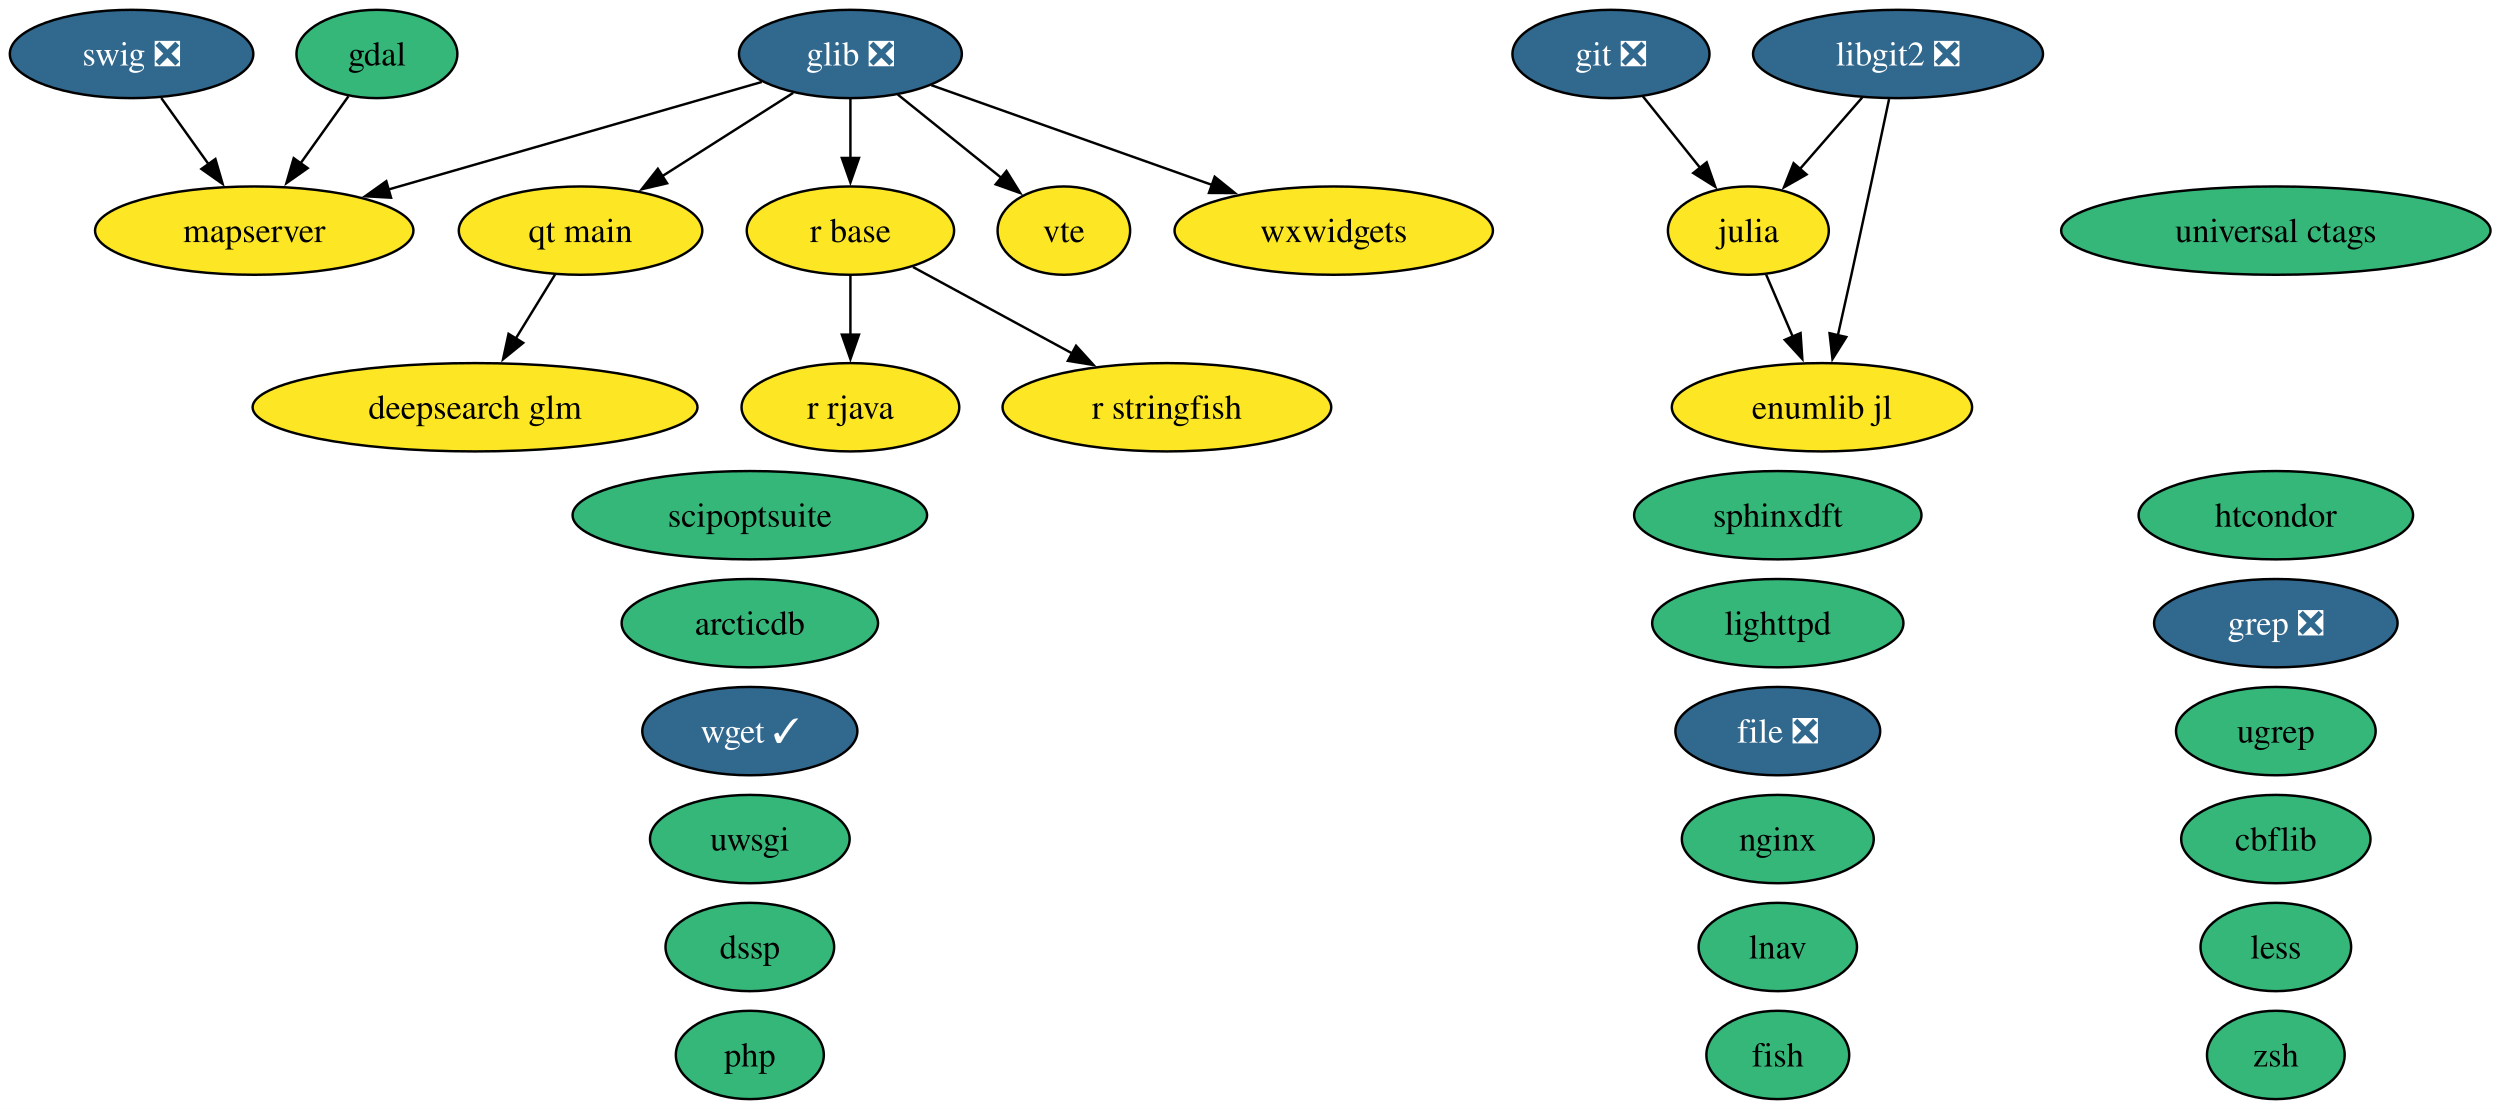
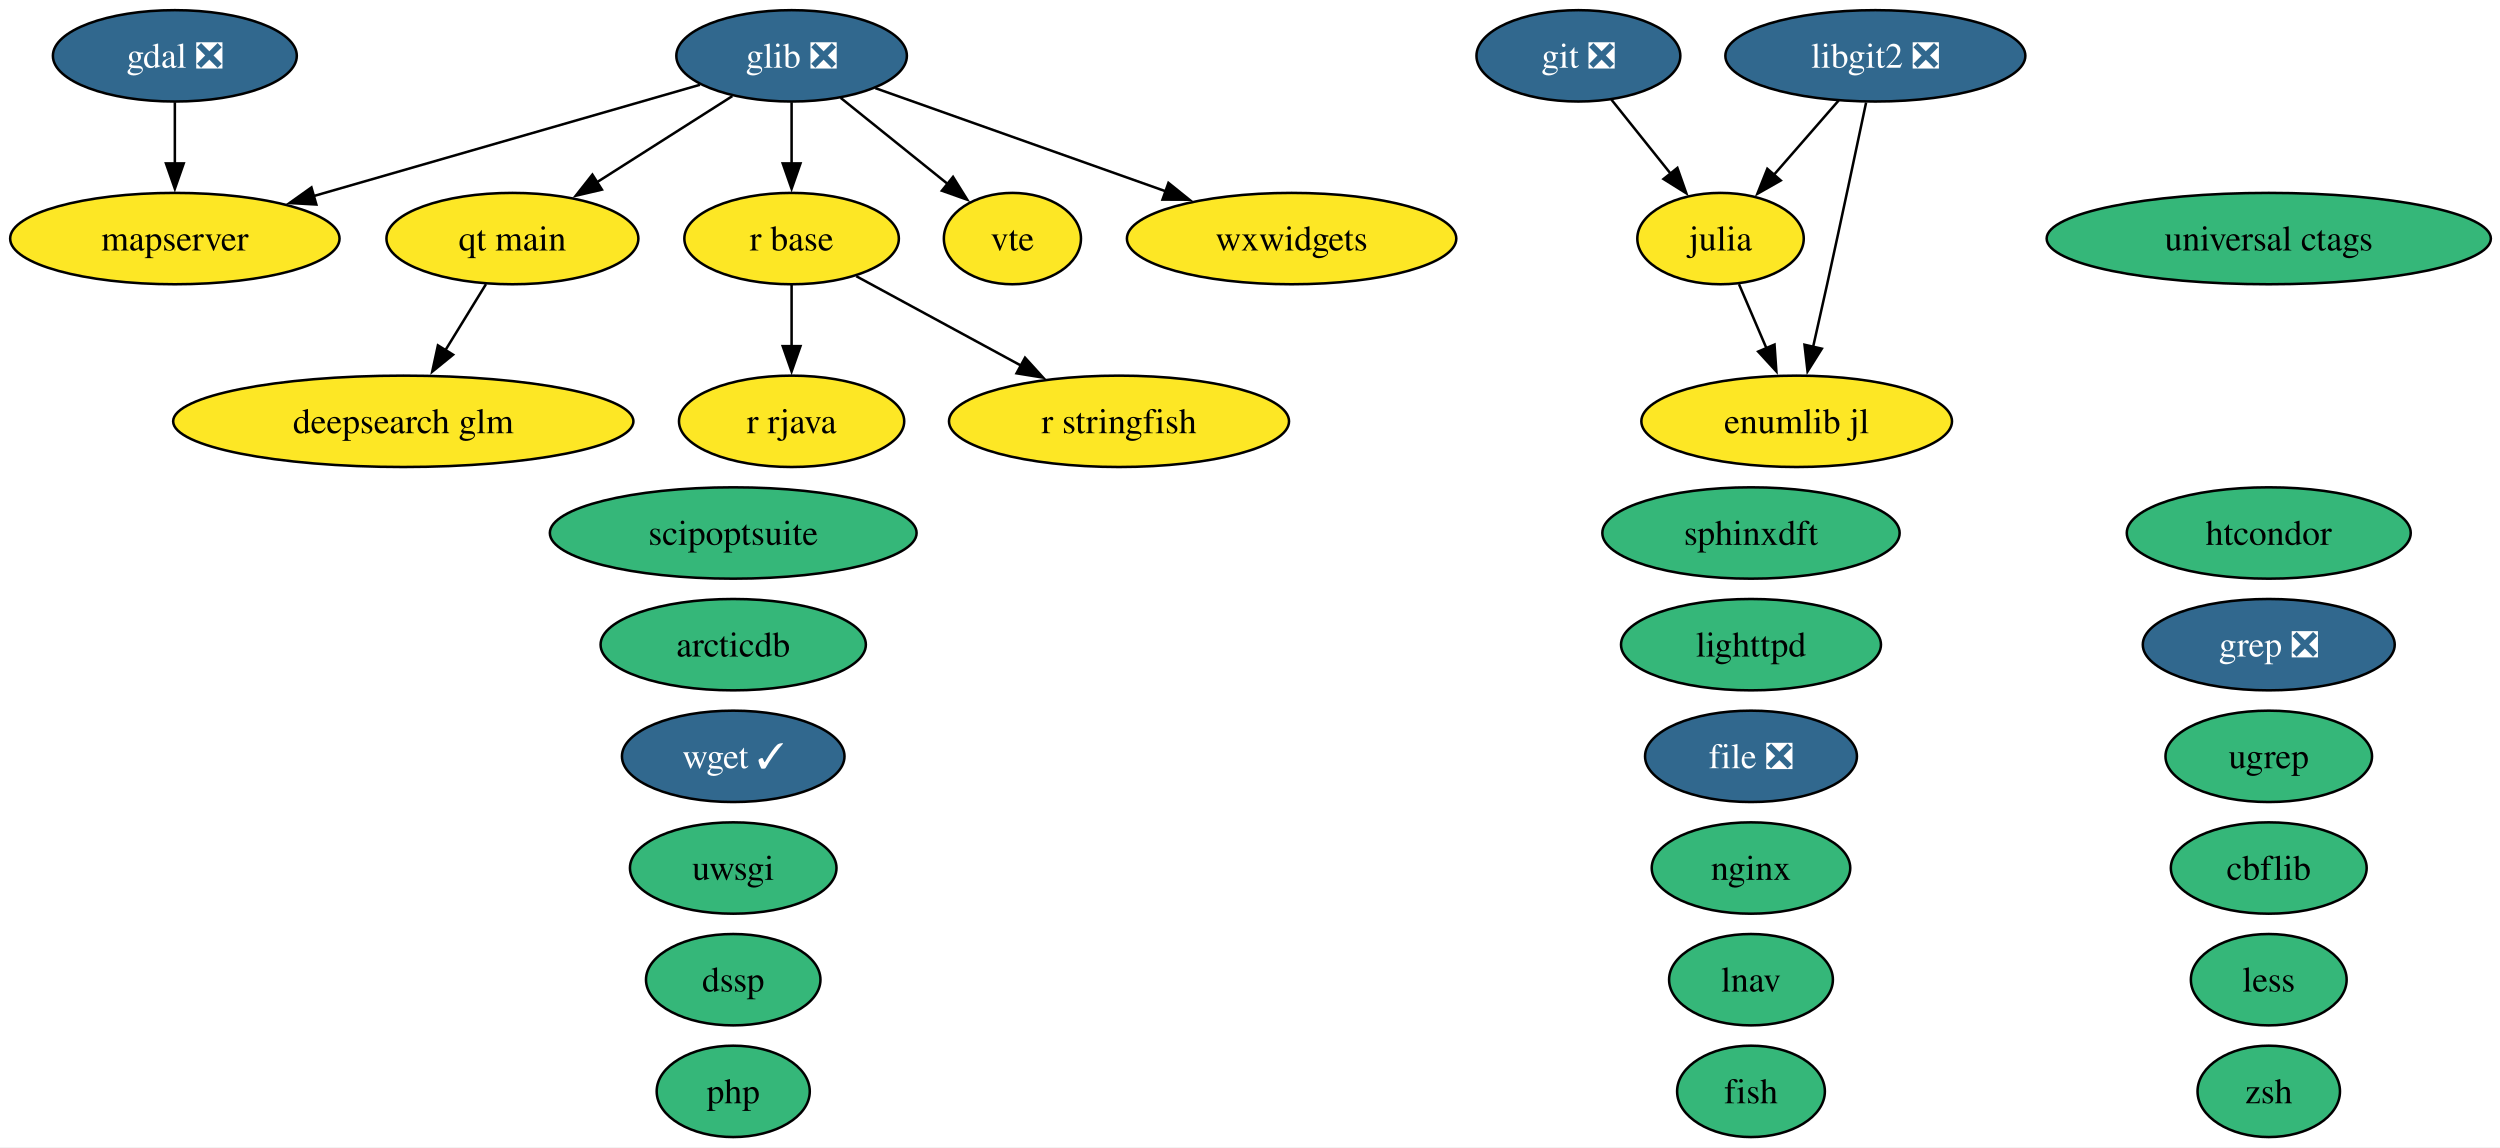
- <svg xmlns="http://www.w3.org/2000/svg" xmlns:xlink="http://www.w3.org/1999/xlink" width="1019pt" height="452pt" viewBox="0.00 0.00 1019.00 452.00">
+ <svg xmlns="http://www.w3.org/2000/svg" xmlns:xlink="http://www.w3.org/1999/xlink" width="985pt" height="452pt" viewBox="0.00 0.00 985.00 452.00">
  <g id="graph0" class="graph" transform="scale(1 1) rotate(0) translate(4 448)">
-     <polygon fill="white" stroke="none" points="-4,4 -4,-448 1015.14,-448 1015.14,4 -4,4" />
+     <polygon fill="white" stroke="none" points="-4,4 -4,-448 981.4,-448 981.4,4 -4,4" />
    <g id="node1" class="node">
      <g id="a_node1">
        <a xlink:href="https://github.com/conda-forge/arcticdb-feedstock" xlink:title="arcticdb">
-           <ellipse fill="#35b779" stroke="black" cx="301.63" cy="-194" rx="52.26" ry="18" />
-           <text xml:space="preserve" text-anchor="middle" x="301.63" y="-189.32" font-family="Times,serif" font-size="14.00">arcticdb</text>
+           <ellipse fill="#35b779" stroke="black" cx="284.89" cy="-194" rx="52.26" ry="18" />
+           <text xml:space="preserve" text-anchor="middle" x="284.89" y="-189.32" font-family="Times,serif" font-size="14.00">arcticdb</text>
        </a>
      </g>
    </g>
    <g id="node2" class="node">
      <g id="a_node2">
        <a xlink:href="https://github.com/conda-forge/cbflib-feedstock" xlink:title="cbflib">
-           <ellipse fill="#35b779" stroke="black" cx="923.63" cy="-106" rx="38.58" ry="18" />
-           <text xml:space="preserve" text-anchor="middle" x="923.63" y="-101.33" font-family="Times,serif" font-size="14.00">cbflib</text>
+           <ellipse fill="#35b779" stroke="black" cx="889.89" cy="-106" rx="38.58" ry="18" />
+           <text xml:space="preserve" text-anchor="middle" x="889.89" y="-101.33" font-family="Times,serif" font-size="14.00">cbflib</text>
        </a>
      </g>
    </g>
    <g id="node3" class="node">
      <g id="a_node3">
        <a xlink:href="https://github.com/conda-forge/deepsearch-glm-feedstock" xlink:title="deepsearch glm">
-           <ellipse fill="#fde725" stroke="black" cx="189.63" cy="-282" rx="90.67" ry="18" />
-           <text xml:space="preserve" text-anchor="middle" x="189.63" y="-277.32" font-family="Times,serif" font-size="14.00">deepsearch glm</text>
+           <ellipse fill="#fde725" stroke="black" cx="154.89" cy="-282" rx="90.67" ry="18" />
+           <text xml:space="preserve" text-anchor="middle" x="154.89" y="-277.32" font-family="Times,serif" font-size="14.00">deepsearch glm</text>
        </a>
      </g>
    </g>
    <g id="node4" class="node">
      <g id="a_node4">
        <a xlink:href="https://github.com/conda-forge/dssp-feedstock" xlink:title="dssp">
-           <ellipse fill="#35b779" stroke="black" cx="301.63" cy="-62" rx="34.37" ry="18" />
-           <text xml:space="preserve" text-anchor="middle" x="301.63" y="-57.33" font-family="Times,serif" font-size="14.00">dssp</text>
+           <ellipse fill="#35b779" stroke="black" cx="284.89" cy="-62" rx="34.37" ry="18" />
+           <text xml:space="preserve" text-anchor="middle" x="284.89" y="-57.33" font-family="Times,serif" font-size="14.00">dssp</text>
        </a>
      </g>
    </g>
    <g id="node5" class="node">
      <g id="a_node5">
        <a xlink:href="https://github.com/conda-forge/file-feedstock/pull/16" xlink:title="file ❎">
-           <ellipse fill="#31688e" stroke="black" cx="720.63" cy="-150" rx="41.74" ry="18" />
-           <text xml:space="preserve" text-anchor="middle" x="720.63" y="-145.32" font-family="Times,serif" font-size="14.00" fill="white">file ❎</text>
+           <ellipse fill="#31688e" stroke="black" cx="685.89" cy="-150" rx="41.74" ry="18" />
+           <text xml:space="preserve" text-anchor="middle" x="685.89" y="-145.32" font-family="Times,serif" font-size="14.00" fill="white">file ❎</text>
        </a>
      </g>
    </g>
    <g id="node6" class="node">
      <g id="a_node6">
        <a xlink:href="https://github.com/conda-forge/fish-feedstock" xlink:title="fish">
-           <ellipse fill="#35b779" stroke="black" cx="720.63" cy="-18" rx="29.11" ry="18" />
-           <text xml:space="preserve" text-anchor="middle" x="720.63" y="-13.32" font-family="Times,serif" font-size="14.00">fish</text>
+           <ellipse fill="#35b779" stroke="black" cx="685.89" cy="-18" rx="29.11" ry="18" />
+           <text xml:space="preserve" text-anchor="middle" x="685.89" y="-13.32" font-family="Times,serif" font-size="14.00">fish</text>
        </a>
      </g>
    </g>
    <g id="node7" class="node">
      <g id="a_node7">
-         <a xlink:href="https://github.com/conda-forge/gdal-feedstock" xlink:title="gdal">
-           <ellipse fill="#35b779" stroke="black" cx="149.63" cy="-426" rx="32.79" ry="18" />
-           <text xml:space="preserve" text-anchor="middle" x="149.63" y="-421.32" font-family="Times,serif" font-size="14.00">gdal</text>
+         <a xlink:href="https://github.com/conda-forge/gdal-feedstock/pull/1246" xlink:title="gdal ❎">
+           <ellipse fill="#31688e" stroke="black" cx="64.89" cy="-426" rx="48.05" ry="18" />
+           <text xml:space="preserve" text-anchor="middle" x="64.89" y="-421.32" font-family="Times,serif" font-size="14.00" fill="white">gdal ❎</text>
        </a>
      </g>
    </g>
    <g id="node17" class="node">
      <g id="a_node17">
        <a xlink:href="https://github.com/conda-forge/mapserver-feedstock" xlink:title="mapserver">
-           <ellipse fill="#fde725" stroke="black" cx="99.63" cy="-354" rx="64.89" ry="18" />
-           <text xml:space="preserve" text-anchor="middle" x="99.63" y="-349.32" font-family="Times,serif" font-size="14.00">mapserver</text>
+           <ellipse fill="#fde725" stroke="black" cx="64.89" cy="-354" rx="64.89" ry="18" />
+           <text xml:space="preserve" text-anchor="middle" x="64.89" y="-349.32" font-family="Times,serif" font-size="14.00">mapserver</text>
        </a>
      </g>
    </g>
    <g id="edge1" class="edge">
-       <path fill="none" stroke="black" d="M138.03,-408.76C132.21,-400.61 125.01,-390.53 118.42,-381.31" />
-       <polygon fill="black" stroke="black" points="121.4,-379.46 112.74,-373.36 115.71,-383.53 121.4,-379.46" />
+       <path fill="none" stroke="black" d="M64.89,-407.7C64.89,-400.41 64.89,-391.73 64.89,-383.54" />
+       <polygon fill="black" stroke="black" points="68.39,-383.62 64.89,-373.62 61.39,-383.62 68.39,-383.62" />
    </g>
    <g id="node8" class="node">
      <g id="a_node8">
        <a xlink:href="https://github.com/conda-forge/git-feedstock/pull/193" xlink:title="git ❎">
-           <ellipse fill="#31688e" stroke="black" cx="652.63" cy="-426" rx="40.16" ry="18" />
-           <text xml:space="preserve" text-anchor="middle" x="652.63" y="-421.32" font-family="Times,serif" font-size="14.00" fill="white">git ❎</text>
+           <ellipse fill="#31688e" stroke="black" cx="617.89" cy="-426" rx="40.16" ry="18" />
+           <text xml:space="preserve" text-anchor="middle" x="617.89" y="-421.32" font-family="Times,serif" font-size="14.00" fill="white">git ❎</text>
        </a>
      </g>
    </g>
    <g id="node12" class="node">
      <g id="a_node12">
        <a xlink:href="https://github.com/conda-forge/julia-feedstock" xlink:title="julia">
-           <ellipse fill="#fde725" stroke="black" cx="708.63" cy="-354" rx="32.79" ry="18" />
-           <text xml:space="preserve" text-anchor="middle" x="708.63" y="-349.32" font-family="Times,serif" font-size="14.00">julia</text>
+           <ellipse fill="#fde725" stroke="black" cx="673.89" cy="-354" rx="32.79" ry="18" />
+           <text xml:space="preserve" text-anchor="middle" x="673.89" y="-349.32" font-family="Times,serif" font-size="14.00">julia</text>
        </a>
      </g>
    </g>
    <g id="edge2" class="edge">
-       <path fill="none" stroke="black" d="M665.62,-408.76C672.57,-400.07 681.28,-389.19 689.04,-379.49" />
-       <polygon fill="black" stroke="black" points="691.64,-381.84 695.15,-371.85 686.17,-377.47 691.64,-381.84" />
+       <path fill="none" stroke="black" d="M630.88,-408.76C637.83,-400.07 646.54,-389.19 654.29,-379.49" />
+       <polygon fill="black" stroke="black" points="656.89,-381.84 660.41,-371.85 651.43,-377.47 656.89,-381.84" />
    </g>
    <g id="node9" class="node">
      <g id="a_node9">
        <a xlink:href="https://github.com/conda-forge/glib-feedstock/pull/256" xlink:title="glib ❎">
-           <ellipse fill="#31688e" stroke="black" cx="342.63" cy="-426" rx="45.42" ry="18" />
-           <text xml:space="preserve" text-anchor="middle" x="342.63" y="-421.32" font-family="Times,serif" font-size="14.00" fill="white">glib ❎</text>
+           <ellipse fill="#31688e" stroke="black" cx="307.89" cy="-426" rx="45.42" ry="18" />
+           <text xml:space="preserve" text-anchor="middle" x="307.89" y="-421.32" font-family="Times,serif" font-size="14.00" fill="white">glib ❎</text>
        </a>
      </g>
    </g>
    <g id="edge3" class="edge">
-       <path fill="none" stroke="black" d="M306.51,-414.6C266.24,-403 200.67,-384.11 154.15,-370.71" />
-       <polygon fill="black" stroke="black" points="155.39,-367.42 144.81,-368.01 153.45,-374.15 155.39,-367.42" />
+       <path fill="none" stroke="black" d="M271.77,-414.6C231.5,-403 165.93,-384.11 119.41,-370.71" />
+       <polygon fill="black" stroke="black" points="120.64,-367.42 110.07,-368.01 118.71,-374.15 120.64,-367.42" />
    </g>
    <g id="node20" class="node">
      <g id="a_node20">
        <a xlink:href="https://github.com/conda-forge/qt-main-feedstock" xlink:title="qt main">
-           <ellipse fill="#fde725" stroke="black" cx="232.63" cy="-354" rx="49.63" ry="18" />
-           <text xml:space="preserve" text-anchor="middle" x="232.63" y="-349.32" font-family="Times,serif" font-size="14.00">qt main</text>
+           <ellipse fill="#fde725" stroke="black" cx="197.89" cy="-354" rx="49.63" ry="18" />
+           <text xml:space="preserve" text-anchor="middle" x="197.89" y="-349.32" font-family="Times,serif" font-size="14.00">qt main</text>
        </a>
      </g>
    </g>
    <g id="edge4" class="edge">
-       <path fill="none" stroke="black" d="M319.3,-410.15C303.8,-400.29 283.21,-387.19 265.99,-376.23" />
-       <polygon fill="black" stroke="black" points="267.9,-373.29 257.58,-370.88 264.14,-379.2 267.9,-373.29" />
+       <path fill="none" stroke="black" d="M284.56,-410.15C269.06,-400.29 248.47,-387.19 231.25,-376.23" />
+       <polygon fill="black" stroke="black" points="233.15,-373.29 222.84,-370.88 229.4,-379.2 233.15,-373.29" />
    </g>
    <g id="node21" class="node">
      <g id="a_node21">
        <a xlink:href="https://github.com/conda-forge/r-base-feedstock" xlink:title="r base">
-           <ellipse fill="#fde725" stroke="black" cx="342.63" cy="-354" rx="42.26" ry="18" />
-           <text xml:space="preserve" text-anchor="middle" x="342.63" y="-349.32" font-family="Times,serif" font-size="14.00">r base</text>
+           <ellipse fill="#fde725" stroke="black" cx="307.89" cy="-354" rx="42.26" ry="18" />
+           <text xml:space="preserve" text-anchor="middle" x="307.89" y="-349.32" font-family="Times,serif" font-size="14.00">r base</text>
        </a>
      </g>
    </g>
    <g id="edge5" class="edge">
-       <path fill="none" stroke="black" d="M342.63,-407.7C342.63,-400.41 342.63,-391.73 342.63,-383.54" />
-       <polygon fill="black" stroke="black" points="346.13,-383.62 342.63,-373.62 339.13,-383.62 346.13,-383.62" />
-     </g>
-     <g id="node30" class="node">
-       <g id="a_node30">
+       <path fill="none" stroke="black" d="M307.89,-407.7C307.89,-400.41 307.89,-391.73 307.89,-383.54" />
+       <polygon fill="black" stroke="black" points="311.39,-383.62 307.89,-373.62 304.39,-383.62 311.39,-383.62" />
+     </g>
+     <g id="node29" class="node">
+       <g id="a_node29">
        <a xlink:href="https://github.com/conda-forge/vte-feedstock" xlink:title="vte">
-           <ellipse fill="#fde725" stroke="black" cx="429.63" cy="-354" rx="27.01" ry="18" />
-           <text xml:space="preserve" text-anchor="middle" x="429.63" y="-349.32" font-family="Times,serif" font-size="14.00">vte</text>
+           <ellipse fill="#fde725" stroke="black" cx="394.89" cy="-354" rx="27.01" ry="18" />
+           <text xml:space="preserve" text-anchor="middle" x="394.89" y="-349.32" font-family="Times,serif" font-size="14.00">vte</text>
        </a>
      </g>
    </g>
    <g id="edge6" class="edge">
-       <path fill="none" stroke="black" d="M361.94,-409.46C374.38,-399.45 390.7,-386.32 404.2,-375.46" />
-       <polygon fill="black" stroke="black" points="406.24,-378.31 411.83,-369.32 401.85,-372.86 406.24,-378.31" />
-     </g>
-     <g id="node32" class="node">
-       <g id="a_node32">
+       <path fill="none" stroke="black" d="M327.2,-409.46C339.64,-399.45 355.96,-386.32 369.46,-375.46" />
+       <polygon fill="black" stroke="black" points="371.49,-378.31 377.09,-369.32 367.11,-372.86 371.49,-378.31" />
+     </g>
+     <g id="node31" class="node">
+       <g id="a_node31">
        <a xlink:href="https://github.com/conda-forge/wxwidgets-feedstock" xlink:title="wxwidgets">
-           <ellipse fill="#fde725" stroke="black" cx="539.63" cy="-354" rx="64.89" ry="18" />
-           <text xml:space="preserve" text-anchor="middle" x="539.63" y="-349.32" font-family="Times,serif" font-size="14.00">wxwidgets</text>
+           <ellipse fill="#fde725" stroke="black" cx="504.89" cy="-354" rx="64.89" ry="18" />
+           <text xml:space="preserve" text-anchor="middle" x="504.89" y="-349.32" font-family="Times,serif" font-size="14.00">wxwidgets</text>
        </a>
      </g>
    </g>
    <g id="edge7" class="edge">
-       <path fill="none" stroke="black" d="M375.6,-413.28C406.87,-402.17 454.26,-385.33 490.08,-372.61" />
-       <polygon fill="black" stroke="black" points="491.11,-375.95 499.36,-369.31 488.77,-369.36 491.11,-375.95" />
+       <path fill="none" stroke="black" d="M340.86,-413.28C372.13,-402.17 419.52,-385.33 455.34,-372.61" />
+       <polygon fill="black" stroke="black" points="456.37,-375.95 464.62,-369.31 454.03,-369.36 456.37,-375.95" />
    </g>
    <g id="node10" class="node">
      <g id="a_node10">
        <a xlink:href="https://github.com/conda-forge/grep-feedstock/pull/21" xlink:title="grep ❎">
-           <ellipse fill="#31688e" stroke="black" cx="923.63" cy="-194" rx="49.63" ry="18" />
-           <text xml:space="preserve" text-anchor="middle" x="923.63" y="-189.32" font-family="Times,serif" font-size="14.00" fill="white">grep ❎</text>
+           <ellipse fill="#31688e" stroke="black" cx="889.89" cy="-194" rx="49.63" ry="18" />
+           <text xml:space="preserve" text-anchor="middle" x="889.89" y="-189.32" font-family="Times,serif" font-size="14.00" fill="white">grep ❎</text>
        </a>
      </g>
    </g>
    <g id="node11" class="node">
      <g id="a_node11">
        <a xlink:href="https://github.com/conda-forge/htcondor-feedstock" xlink:title="htcondor">
-           <ellipse fill="#35b779" stroke="black" cx="923.63" cy="-238" rx="55.94" ry="18" />
-           <text xml:space="preserve" text-anchor="middle" x="923.63" y="-233.32" font-family="Times,serif" font-size="14.00">htcondor</text>
-         </a>
-       </g>
-     </g>
-     <g id="node34" class="node">
-       <g id="a_node34">
+           <ellipse fill="#35b779" stroke="black" cx="889.89" cy="-238" rx="55.94" ry="18" />
+           <text xml:space="preserve" text-anchor="middle" x="889.89" y="-233.32" font-family="Times,serif" font-size="14.00">htcondor</text>
+         </a>
+       </g>
+     </g>
+     <g id="node33" class="node">
+       <g id="a_node33">
        <a xlink:href="https://github.com/conda-forge/enumlib.jl-feedstock" xlink:title="enumlib jl">
-           <ellipse fill="#fde725" stroke="black" cx="738.63" cy="-282" rx="61.2" ry="18" />
-           <text xml:space="preserve" text-anchor="middle" x="738.63" y="-277.32" font-family="Times,serif" font-size="14.00">enumlib jl</text>
+           <ellipse fill="#fde725" stroke="black" cx="703.89" cy="-282" rx="61.2" ry="18" />
+           <text xml:space="preserve" text-anchor="middle" x="703.89" y="-277.32" font-family="Times,serif" font-size="14.00">enumlib jl</text>
        </a>
      </g>
    </g>
    <g id="edge8" class="edge">
-       <path fill="none" stroke="black" d="M715.89,-336.05C719.16,-328.43 723.1,-319.23 726.78,-310.65" />
-       <polygon fill="black" stroke="black" points="729.91,-312.24 730.63,-301.67 723.47,-309.48 729.91,-312.24" />
+       <path fill="none" stroke="black" d="M681.15,-336.05C684.42,-328.43 688.36,-319.23 692.04,-310.65" />
+       <polygon fill="black" stroke="black" points="695.16,-312.24 695.89,-301.67 688.73,-309.48 695.16,-312.24" />
    </g>
    <g id="node13" class="node">
      <g id="a_node13">
        <a xlink:href="https://github.com/conda-forge/less-feedstock" xlink:title="less">
-           <ellipse fill="#35b779" stroke="black" cx="923.63" cy="-62" rx="30.69" ry="18" />
-           <text xml:space="preserve" text-anchor="middle" x="923.63" y="-57.33" font-family="Times,serif" font-size="14.00">less</text>
+           <ellipse fill="#35b779" stroke="black" cx="889.89" cy="-62" rx="30.69" ry="18" />
+           <text xml:space="preserve" text-anchor="middle" x="889.89" y="-57.33" font-family="Times,serif" font-size="14.00">less</text>
        </a>
      </g>
    </g>
    <g id="node14" class="node">
      <g id="a_node14">
        <a xlink:href="https://github.com/conda-forge/libgit2-feedstock/pull/96" xlink:title="libgit2 ❎">
-           <ellipse fill="#31688e" stroke="black" cx="769.63" cy="-426" rx="59.1" ry="18" />
-           <text xml:space="preserve" text-anchor="middle" x="769.63" y="-421.32" font-family="Times,serif" font-size="14.00" fill="white">libgit2 ❎</text>
+           <ellipse fill="#31688e" stroke="black" cx="734.89" cy="-426" rx="59.1" ry="18" />
+           <text xml:space="preserve" text-anchor="middle" x="734.89" y="-421.32" font-family="Times,serif" font-size="14.00" fill="white">libgit2 ❎</text>
        </a>
      </g>
    </g>
    <g id="edge10" class="edge">
-       <path fill="none" stroke="black" d="M755.17,-408.41C747.51,-399.62 737.96,-388.66 729.51,-378.96" />
-       <polygon fill="black" stroke="black" points="732.35,-376.89 723.14,-371.65 727.07,-381.49 732.35,-376.89" />
+       <path fill="none" stroke="black" d="M720.43,-408.41C712.77,-399.62 703.22,-388.66 694.77,-378.96" />
+       <polygon fill="black" stroke="black" points="697.61,-376.89 688.4,-371.65 692.33,-381.49 697.61,-376.89" />
    </g>
    <g id="edge9" class="edge">
-       <path fill="none" stroke="black" d="M765.98,-407.59C762.2,-389.64 756.09,-360.84 750.63,-336 748.86,-327.95 746.9,-319.23 745.09,-311.22" />
-       <polygon fill="black" stroke="black" points="748.54,-310.62 742.91,-301.65 741.72,-312.18 748.54,-310.62" />
+       <path fill="none" stroke="black" d="M731.24,-407.59C727.46,-389.64 721.35,-360.84 715.89,-336 714.12,-327.95 712.16,-319.23 710.34,-311.22" />
+       <polygon fill="black" stroke="black" points="713.8,-310.62 708.17,-301.65 706.97,-312.18 713.8,-310.62" />
    </g>
    <g id="node15" class="node">
      <g id="a_node15">
        <a xlink:href="https://github.com/conda-forge/lighttpd-feedstock" xlink:title="lighttpd">
-           <ellipse fill="#35b779" stroke="black" cx="720.63" cy="-194" rx="51.21" ry="18" />
-           <text xml:space="preserve" text-anchor="middle" x="720.63" y="-189.32" font-family="Times,serif" font-size="14.00">lighttpd</text>
+           <ellipse fill="#35b779" stroke="black" cx="685.89" cy="-194" rx="51.21" ry="18" />
+           <text xml:space="preserve" text-anchor="middle" x="685.89" y="-189.32" font-family="Times,serif" font-size="14.00">lighttpd</text>
        </a>
      </g>
    </g>
    <g id="node16" class="node">
      <g id="a_node16">
        <a xlink:href="https://github.com/conda-forge/lnav-feedstock" xlink:title="lnav">
-           <ellipse fill="#35b779" stroke="black" cx="720.63" cy="-62" rx="32.27" ry="18" />
-           <text xml:space="preserve" text-anchor="middle" x="720.63" y="-57.33" font-family="Times,serif" font-size="14.00">lnav</text>
+           <ellipse fill="#35b779" stroke="black" cx="685.89" cy="-62" rx="32.27" ry="18" />
+           <text xml:space="preserve" text-anchor="middle" x="685.89" y="-57.33" font-family="Times,serif" font-size="14.00">lnav</text>
        </a>
      </g>
    </g>
    <g id="node18" class="node">
      <g id="a_node18">
        <a xlink:href="https://github.com/conda-forge/nginx-feedstock" xlink:title="nginx">
-           <ellipse fill="#35b779" stroke="black" cx="720.63" cy="-106" rx="39.11" ry="18" />
-           <text xml:space="preserve" text-anchor="middle" x="720.63" y="-101.33" font-family="Times,serif" font-size="14.00">nginx</text>
+           <ellipse fill="#35b779" stroke="black" cx="685.89" cy="-106" rx="39.11" ry="18" />
+           <text xml:space="preserve" text-anchor="middle" x="685.89" y="-101.33" font-family="Times,serif" font-size="14.00">nginx</text>
        </a>
      </g>
    </g>
    <g id="node19" class="node">
      <g id="a_node19">
        <a xlink:href="https://github.com/conda-forge/php-feedstock" xlink:title="php">
-           <ellipse fill="#35b779" stroke="black" cx="301.63" cy="-18" rx="30.16" ry="18" />
-           <text xml:space="preserve" text-anchor="middle" x="301.63" y="-13.32" font-family="Times,serif" font-size="14.00">php</text>
+           <ellipse fill="#35b779" stroke="black" cx="284.89" cy="-18" rx="30.16" ry="18" />
+           <text xml:space="preserve" text-anchor="middle" x="284.89" y="-13.32" font-family="Times,serif" font-size="14.00">php</text>
        </a>
      </g>
    </g>
    <g id="edge11" class="edge">
-       <path fill="none" stroke="black" d="M222.22,-336.05C217.43,-328.26 211.63,-318.82 206.26,-310.08" />
-       <polygon fill="black" stroke="black" points="209.25,-308.25 201.03,-301.56 203.29,-311.92 209.25,-308.25" />
+       <path fill="none" stroke="black" d="M187.48,-336.05C182.69,-328.26 176.89,-318.82 171.52,-310.08" />
+       <polygon fill="black" stroke="black" points="174.51,-308.25 166.29,-301.56 168.54,-311.92 174.51,-308.25" />
    </g>
    <g id="node22" class="node">
      <g id="a_node22">
        <a xlink:href="https://github.com/conda-forge/r-rjava-feedstock" xlink:title="r rjava">
-           <ellipse fill="#fde725" stroke="black" cx="342.63" cy="-282" rx="44.37" ry="18" />
-           <text xml:space="preserve" text-anchor="middle" x="342.63" y="-277.32" font-family="Times,serif" font-size="14.00">r rjava</text>
+           <ellipse fill="#fde725" stroke="black" cx="307.89" cy="-282" rx="44.37" ry="18" />
+           <text xml:space="preserve" text-anchor="middle" x="307.89" y="-277.32" font-family="Times,serif" font-size="14.00">r rjava</text>
        </a>
      </g>
    </g>
    <g id="edge12" class="edge">
-       <path fill="none" stroke="black" d="M342.63,-335.7C342.63,-328.41 342.63,-319.73 342.63,-311.54" />
-       <polygon fill="black" stroke="black" points="346.13,-311.62 342.63,-301.62 339.13,-311.62 346.13,-311.62" />
+       <path fill="none" stroke="black" d="M307.89,-335.7C307.89,-328.41 307.89,-319.73 307.89,-311.54" />
+       <polygon fill="black" stroke="black" points="311.39,-311.62 307.89,-301.62 304.39,-311.62 311.39,-311.62" />
    </g>
    <g id="node23" class="node">
      <g id="a_node23">
        <a xlink:href="https://github.com/conda-forge/r-stringfish-feedstock" xlink:title="r stringfish">
-           <ellipse fill="#fde725" stroke="black" cx="471.63" cy="-282" rx="66.99" ry="18" />
-           <text xml:space="preserve" text-anchor="middle" x="471.63" y="-277.32" font-family="Times,serif" font-size="14.00">r stringfish</text>
+           <ellipse fill="#fde725" stroke="black" cx="436.89" cy="-282" rx="66.99" ry="18" />
+           <text xml:space="preserve" text-anchor="middle" x="436.89" y="-277.32" font-family="Times,serif" font-size="14.00">r stringfish</text>
        </a>
      </g>
    </g>
    <g id="edge13" class="edge">
-       <path fill="none" stroke="black" d="M368.12,-339.17C386.67,-329.1 412.12,-315.29 433.14,-303.89" />
-       <polygon fill="black" stroke="black" points="434.6,-307.07 441.72,-299.23 431.26,-300.92 434.6,-307.07" />
+       <path fill="none" stroke="black" d="M333.37,-339.17C351.92,-329.1 377.37,-315.29 398.4,-303.89" />
+       <polygon fill="black" stroke="black" points="399.86,-307.07 406.98,-299.23 396.52,-300.92 399.86,-307.07" />
    </g>
    <g id="node24" class="node">
      <g id="a_node24">
        <a xlink:href="https://github.com/conda-forge/scipoptsuite-feedstock" xlink:title="scipoptsuite">
-           <ellipse fill="#35b779" stroke="black" cx="301.63" cy="-238" rx="72.25" ry="18" />
-           <text xml:space="preserve" text-anchor="middle" x="301.63" y="-233.32" font-family="Times,serif" font-size="14.00">scipoptsuite</text>
+           <ellipse fill="#35b779" stroke="black" cx="284.89" cy="-238" rx="72.25" ry="18" />
+           <text xml:space="preserve" text-anchor="middle" x="284.89" y="-233.32" font-family="Times,serif" font-size="14.00">scipoptsuite</text>
        </a>
      </g>
    </g>
    <g id="node25" class="node">
      <g id="a_node25">
        <a xlink:href="https://github.com/conda-forge/sphinxdft-feedstock" xlink:title="sphinxdft">
-           <ellipse fill="#35b779" stroke="black" cx="720.63" cy="-238" rx="58.57" ry="18" />
-           <text xml:space="preserve" text-anchor="middle" x="720.63" y="-233.32" font-family="Times,serif" font-size="14.00">sphinxdft</text>
+           <ellipse fill="#35b779" stroke="black" cx="685.89" cy="-238" rx="58.57" ry="18" />
+           <text xml:space="preserve" text-anchor="middle" x="685.89" y="-233.32" font-family="Times,serif" font-size="14.00">sphinxdft</text>
        </a>
      </g>
    </g>
    <g id="node26" class="node">
      <g id="a_node26">
-         <a xlink:href="https://github.com/conda-forge/swig-feedstock/pull/68" xlink:title="swig ❎">
-           <ellipse fill="#31688e" stroke="black" cx="49.63" cy="-426" rx="49.63" ry="18" />
-           <text xml:space="preserve" text-anchor="middle" x="49.63" y="-421.32" font-family="Times,serif" font-size="14.00" fill="white">swig ❎</text>
-         </a>
-       </g>
-     </g>
-     <g id="edge14" class="edge">
-       <path fill="none" stroke="black" d="M61.73,-408.05C67.51,-399.97 74.54,-390.12 80.98,-381.11" />
-       <polygon fill="black" stroke="black" points="83.79,-383.19 86.76,-373.02 78.1,-379.12 83.79,-383.19" />
+         <a xlink:href="https://github.com/conda-forge/ugrep-feedstock" xlink:title="ugrep">
+           <ellipse fill="#35b779" stroke="black" cx="889.89" cy="-150" rx="40.69" ry="18" />
+           <text xml:space="preserve" text-anchor="middle" x="889.89" y="-145.32" font-family="Times,serif" font-size="14.00">ugrep</text>
+         </a>
+       </g>
    </g>
    <g id="node27" class="node">
      <g id="a_node27">
-         <a xlink:href="https://github.com/conda-forge/ugrep-feedstock" xlink:title="ugrep">
-           <ellipse fill="#35b779" stroke="black" cx="923.63" cy="-150" rx="40.69" ry="18" />
-           <text xml:space="preserve" text-anchor="middle" x="923.63" y="-145.32" font-family="Times,serif" font-size="14.00">ugrep</text>
+         <a xlink:href="https://github.com/conda-forge/universal-ctags-feedstock" xlink:title="universal ctags">
+           <ellipse fill="#35b779" stroke="black" cx="889.89" cy="-354" rx="87.51" ry="18" />
+           <text xml:space="preserve" text-anchor="middle" x="889.89" y="-349.32" font-family="Times,serif" font-size="14.00">universal ctags</text>
        </a>
      </g>
    </g>
    <g id="node28" class="node">
      <g id="a_node28">
-         <a xlink:href="https://github.com/conda-forge/universal-ctags-feedstock" xlink:title="universal ctags">
-           <ellipse fill="#35b779" stroke="black" cx="923.63" cy="-354" rx="87.51" ry="18" />
-           <text xml:space="preserve" text-anchor="middle" x="923.63" y="-349.32" font-family="Times,serif" font-size="14.00">universal ctags</text>
-         </a>
-       </g>
-     </g>
-     <g id="node29" class="node">
-       <g id="a_node29">
        <a xlink:href="https://github.com/conda-forge/uwsgi-feedstock" xlink:title="uwsgi">
-           <ellipse fill="#35b779" stroke="black" cx="301.63" cy="-106" rx="40.69" ry="18" />
-           <text xml:space="preserve" text-anchor="middle" x="301.63" y="-101.33" font-family="Times,serif" font-size="14.00">uwsgi</text>
-         </a>
-       </g>
-     </g>
-     <g id="node31" class="node">
-       <g id="a_node31">
+           <ellipse fill="#35b779" stroke="black" cx="284.89" cy="-106" rx="40.69" ry="18" />
+           <text xml:space="preserve" text-anchor="middle" x="284.89" y="-101.33" font-family="Times,serif" font-size="14.00">uwsgi</text>
+         </a>
+       </g>
+     </g>
+     <g id="node30" class="node">
+       <g id="a_node30">
        <a xlink:href="https://github.com/conda-forge/wget-feedstock/pull/16" xlink:title="wget ✓">
-           <ellipse fill="#31688e" stroke="black" cx="301.63" cy="-150" rx="43.84" ry="18" />
-           <text xml:space="preserve" text-anchor="middle" x="301.63" y="-145.32" font-family="Times,serif" font-size="14.00" fill="white">wget ✓</text>
-         </a>
-       </g>
-     </g>
-     <g id="node33" class="node">
-       <g id="a_node33">
+           <ellipse fill="#31688e" stroke="black" cx="284.89" cy="-150" rx="43.84" ry="18" />
+           <text xml:space="preserve" text-anchor="middle" x="284.89" y="-145.32" font-family="Times,serif" font-size="14.00" fill="white">wget ✓</text>
+         </a>
+       </g>
+     </g>
+     <g id="node32" class="node">
+       <g id="a_node32">
        <a xlink:href="https://github.com/conda-forge/zsh-feedstock" xlink:title="zsh">
-           <ellipse fill="#35b779" stroke="black" cx="923.63" cy="-18" rx="28.06" ry="18" />
-           <text xml:space="preserve" text-anchor="middle" x="923.63" y="-13.32" font-family="Times,serif" font-size="14.00">zsh</text>
+           <ellipse fill="#35b779" stroke="black" cx="889.89" cy="-18" rx="28.06" ry="18" />
+           <text xml:space="preserve" text-anchor="middle" x="889.89" y="-13.32" font-family="Times,serif" font-size="14.00">zsh</text>
        </a>
      </g>
    </g>
  </g>
</svg>
